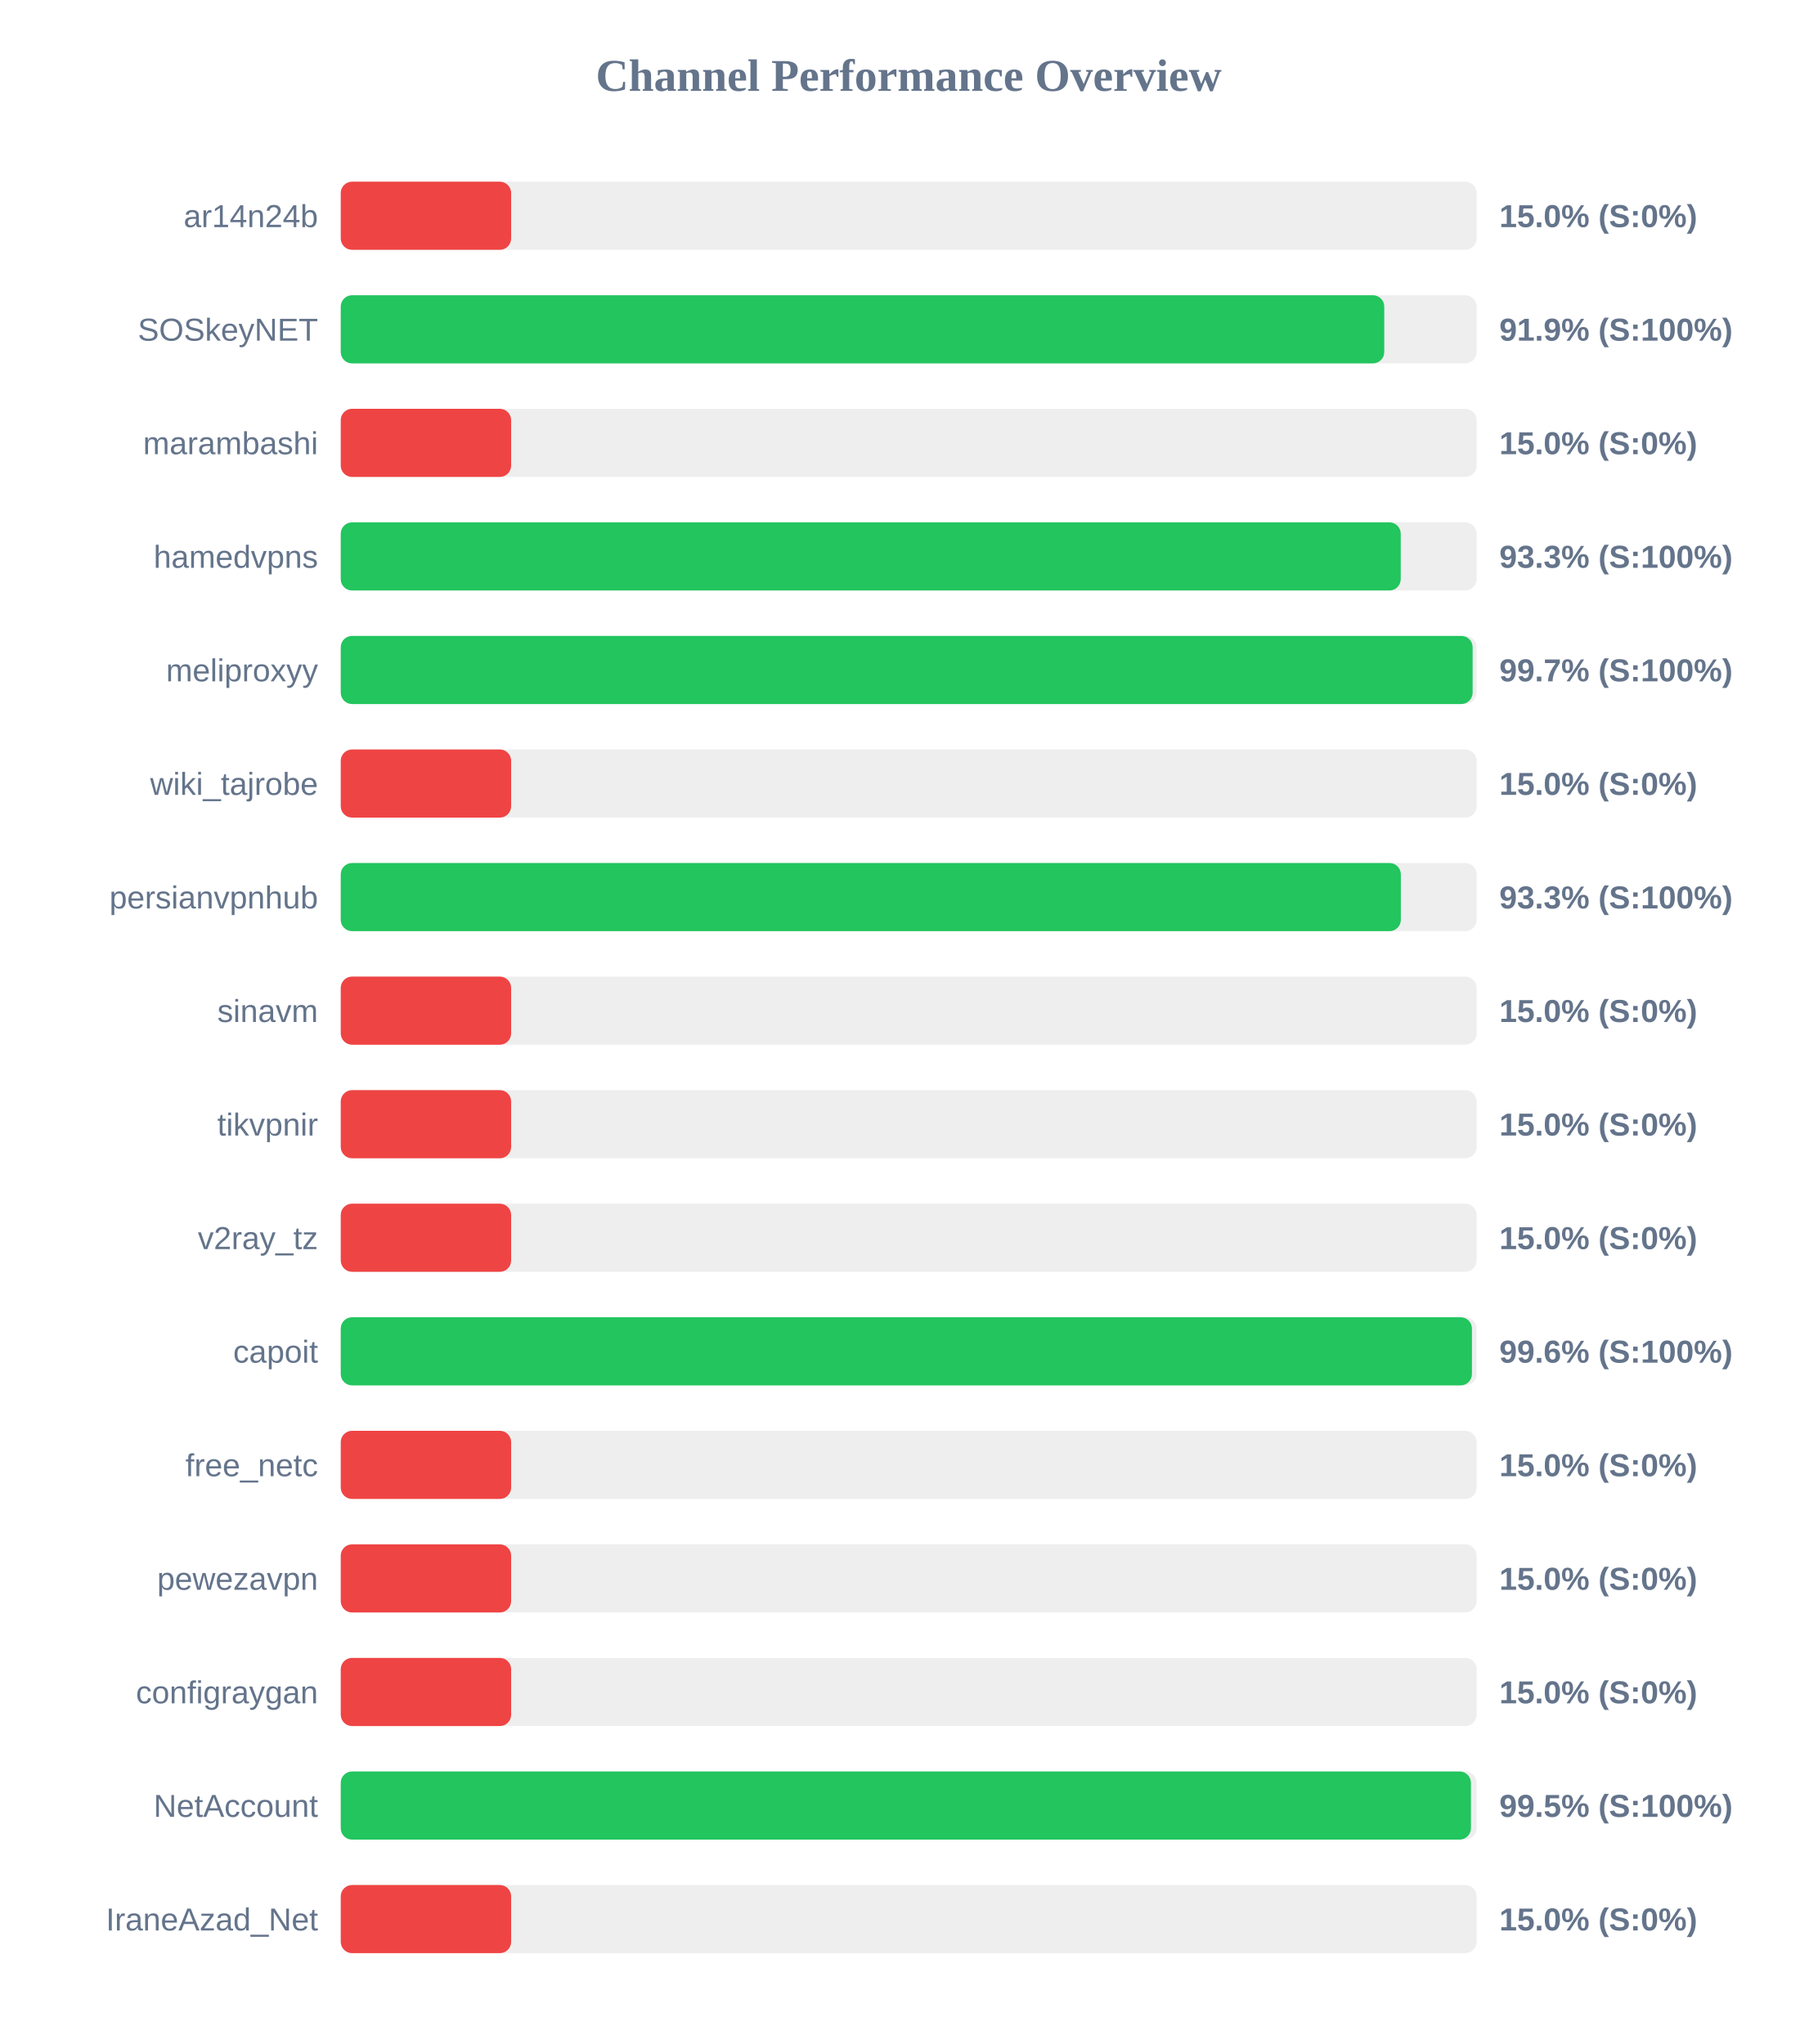
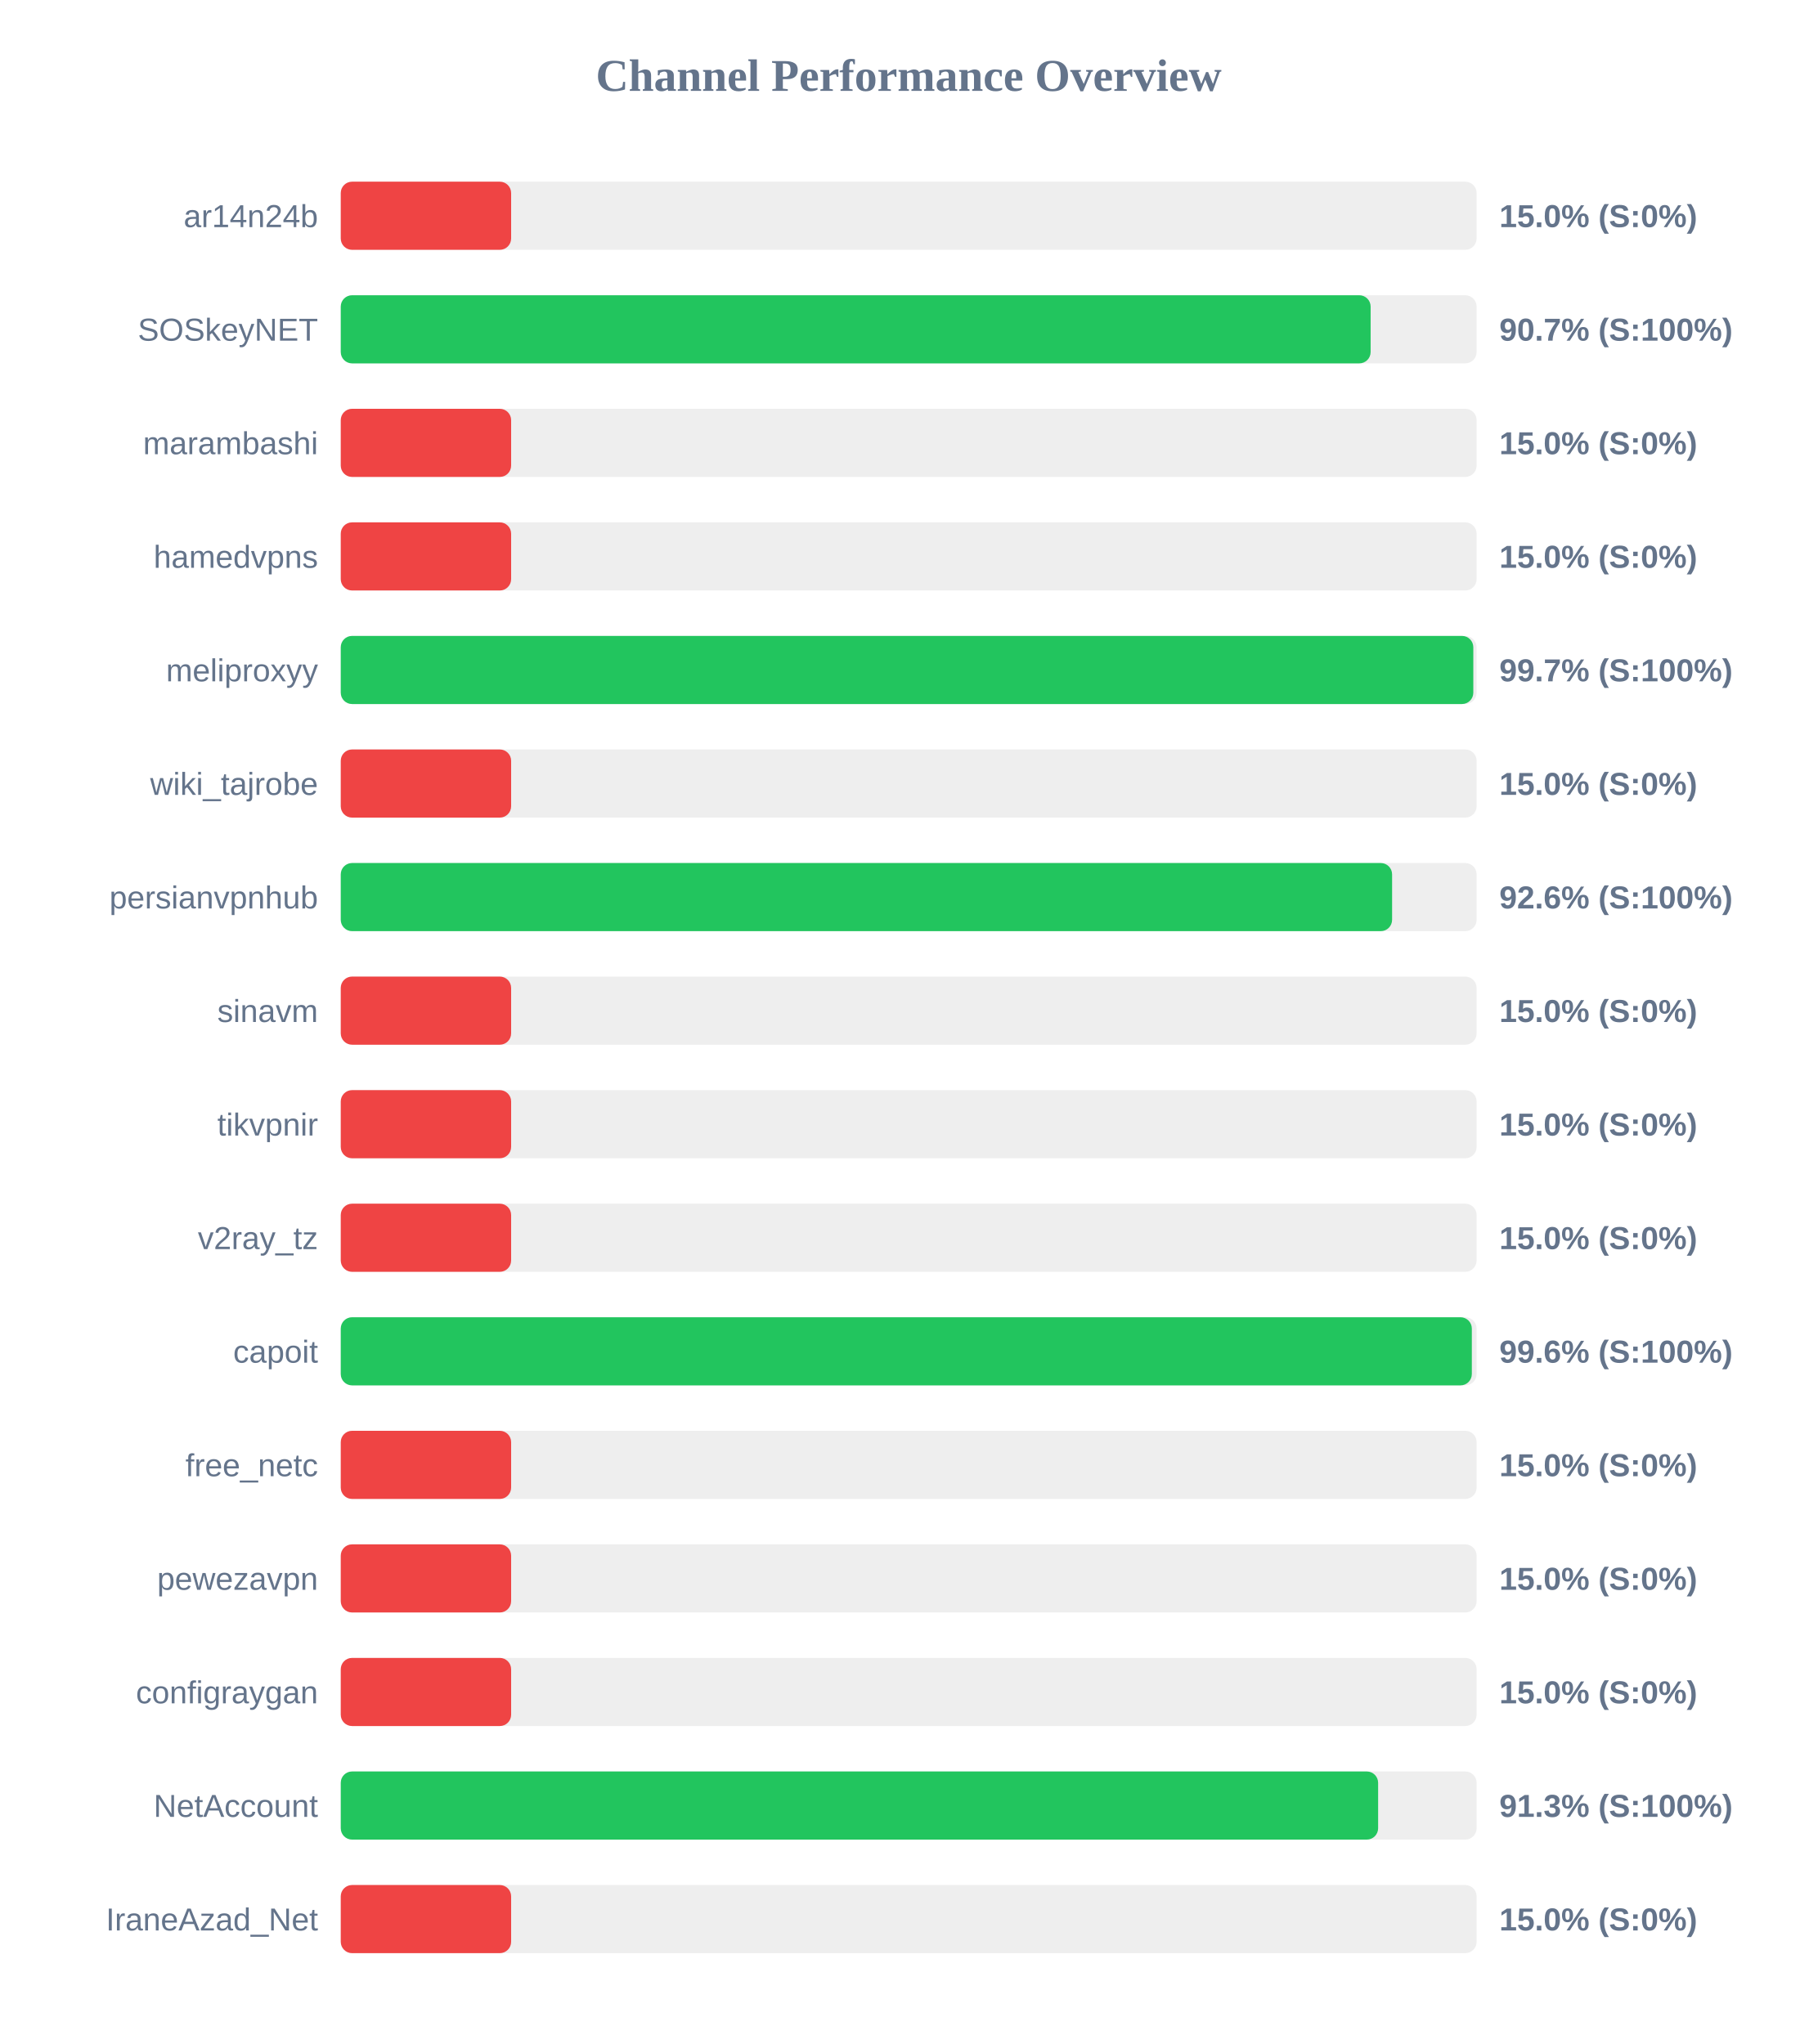
<svg xmlns="http://www.w3.org/2000/svg" width="800" height="900" version="1.1">
  <style>
        .row { font: 14px Arial; fill: #64748b; }
        .score { font: bold 14px Arial; fill: #64748b; }
    </style>
  <text x="400" y="40" text-anchor="middle" font-size="20px" font-weight="bold" fill="#64748b">Channel Performance Overview</text>
  <rect x="150" y="80" width="500" height="30" fill="#eee" rx="5" />
  <rect x="150" y="80" width="75.0" height="30" fill="#ef4444" rx="5" />
  <text x="140" y="100" text-anchor="end" class="row">ar14n24b</text>
  <text x="660" y="100" text-anchor="start" class="score">15.0% (S:0%)</text>
  <rect x="150" y="130" width="500" height="30" fill="#eee" rx="5" />
-   <rect x="150" y="130" width="459.35" height="30" fill="#22c55e" rx="5" />
+   <rect x="150" y="130" width="453.35" height="30" fill="#22c55e" rx="5" />
  <text x="140" y="150" text-anchor="end" class="row">SOSkeyNET</text>
-   <text x="660" y="150" text-anchor="start" class="score">91.9% (S:100%)</text>
+   <text x="660" y="150" text-anchor="start" class="score">90.7% (S:100%)</text>
  <rect x="150" y="180" width="500" height="30" fill="#eee" rx="5" />
  <rect x="150" y="180" width="75.0" height="30" fill="#ef4444" rx="5" />
  <text x="140" y="200" text-anchor="end" class="row">marambashi</text>
  <text x="660" y="200" text-anchor="start" class="score">15.0% (S:0%)</text>
  <rect x="150" y="230" width="500" height="30" fill="#eee" rx="5" />
-   <rect x="150" y="230" width="466.6" height="30" fill="#22c55e" rx="5" />
+   <rect x="150" y="230" width="75.0" height="30" fill="#ef4444" rx="5" />
  <text x="140" y="250" text-anchor="end" class="row">hamedvpns</text>
-   <text x="660" y="250" text-anchor="start" class="score">93.3% (S:100%)</text>
+   <text x="660" y="250" text-anchor="start" class="score">15.0% (S:0%)</text>
  <rect x="150" y="280" width="500" height="30" fill="#eee" rx="5" />
-   <rect x="150" y="280" width="498.25" height="30" fill="#22c55e" rx="5" />
+   <rect x="150" y="280" width="498.55" height="30" fill="#22c55e" rx="5" />
  <text x="140" y="300" text-anchor="end" class="row">meliproxyy</text>
  <text x="660" y="300" text-anchor="start" class="score">99.7% (S:100%)</text>
  <rect x="150" y="330" width="500" height="30" fill="#eee" rx="5" />
  <rect x="150" y="330" width="75.0" height="30" fill="#ef4444" rx="5" />
  <text x="140" y="350" text-anchor="end" class="row">wiki_tajrobe</text>
  <text x="660" y="350" text-anchor="start" class="score">15.0% (S:0%)</text>
  <rect x="150" y="380" width="500" height="30" fill="#eee" rx="5" />
-   <rect x="150" y="380" width="466.65" height="30" fill="#22c55e" rx="5" />
+   <rect x="150" y="380" width="462.8" height="30" fill="#22c55e" rx="5" />
  <text x="140" y="400" text-anchor="end" class="row">persianvpnhub</text>
-   <text x="660" y="400" text-anchor="start" class="score">93.3% (S:100%)</text>
+   <text x="660" y="400" text-anchor="start" class="score">92.6% (S:100%)</text>
  <rect x="150" y="430" width="500" height="30" fill="#eee" rx="5" />
  <rect x="150" y="430" width="75.0" height="30" fill="#ef4444" rx="5" />
  <text x="140" y="450" text-anchor="end" class="row">sinavm</text>
  <text x="660" y="450" text-anchor="start" class="score">15.0% (S:0%)</text>
  <rect x="150" y="480" width="500" height="30" fill="#eee" rx="5" />
  <rect x="150" y="480" width="75.0" height="30" fill="#ef4444" rx="5" />
  <text x="140" y="500" text-anchor="end" class="row">tikvpnir</text>
  <text x="660" y="500" text-anchor="start" class="score">15.0% (S:0%)</text>
  <rect x="150" y="530" width="500" height="30" fill="#eee" rx="5" />
  <rect x="150" y="530" width="75.0" height="30" fill="#ef4444" rx="5" />
  <text x="140" y="550" text-anchor="end" class="row">v2ray_tz</text>
  <text x="660" y="550" text-anchor="start" class="score">15.0% (S:0%)</text>
  <rect x="150" y="580" width="500" height="30" fill="#eee" rx="5" />
-   <rect x="150" y="580" width="497.95" height="30" fill="#22c55e" rx="5" />
+   <rect x="150" y="580" width="497.9" height="30" fill="#22c55e" rx="5" />
  <text x="140" y="600" text-anchor="end" class="row">capoit</text>
  <text x="660" y="600" text-anchor="start" class="score">99.6% (S:100%)</text>
  <rect x="150" y="630" width="500" height="30" fill="#eee" rx="5" />
  <rect x="150" y="630" width="75.0" height="30" fill="#ef4444" rx="5" />
  <text x="140" y="650" text-anchor="end" class="row">free_netc</text>
  <text x="660" y="650" text-anchor="start" class="score">15.0% (S:0%)</text>
  <rect x="150" y="680" width="500" height="30" fill="#eee" rx="5" />
  <rect x="150" y="680" width="75.0" height="30" fill="#ef4444" rx="5" />
  <text x="140" y="700" text-anchor="end" class="row">pewezavpn</text>
  <text x="660" y="700" text-anchor="start" class="score">15.0% (S:0%)</text>
  <rect x="150" y="730" width="500" height="30" fill="#eee" rx="5" />
  <rect x="150" y="730" width="75.0" height="30" fill="#ef4444" rx="5" />
  <text x="140" y="750" text-anchor="end" class="row">configraygan</text>
  <text x="660" y="750" text-anchor="start" class="score">15.0% (S:0%)</text>
  <rect x="150" y="780" width="500" height="30" fill="#eee" rx="5" />
-   <rect x="150" y="780" width="497.5" height="30" fill="#22c55e" rx="5" />
+   <rect x="150" y="780" width="456.65" height="30" fill="#22c55e" rx="5" />
  <text x="140" y="800" text-anchor="end" class="row">NetAccount</text>
-   <text x="660" y="800" text-anchor="start" class="score">99.5% (S:100%)</text>
+   <text x="660" y="800" text-anchor="start" class="score">91.3% (S:100%)</text>
  <rect x="150" y="830" width="500" height="30" fill="#eee" rx="5" />
  <rect x="150" y="830" width="75.0" height="30" fill="#ef4444" rx="5" />
  <text x="140" y="850" text-anchor="end" class="row">IraneAzad_Net</text>
  <text x="660" y="850" text-anchor="start" class="score">15.0% (S:0%)</text>
</svg>
